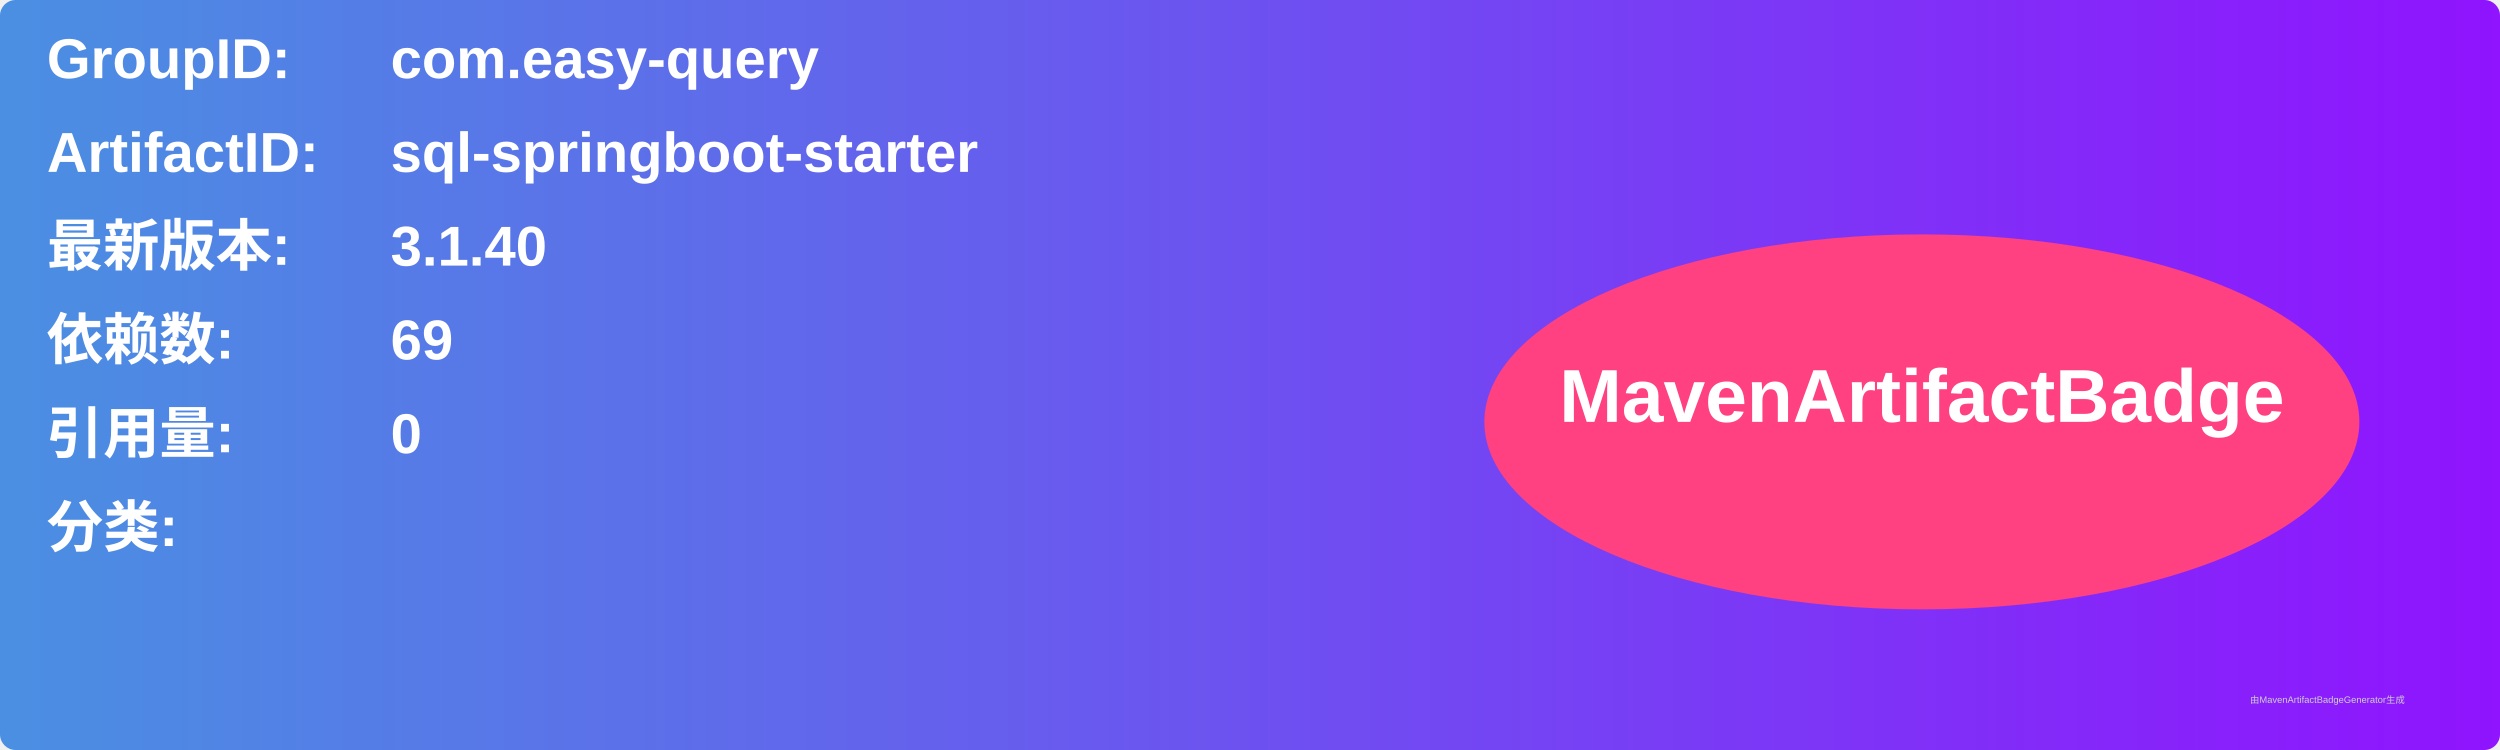
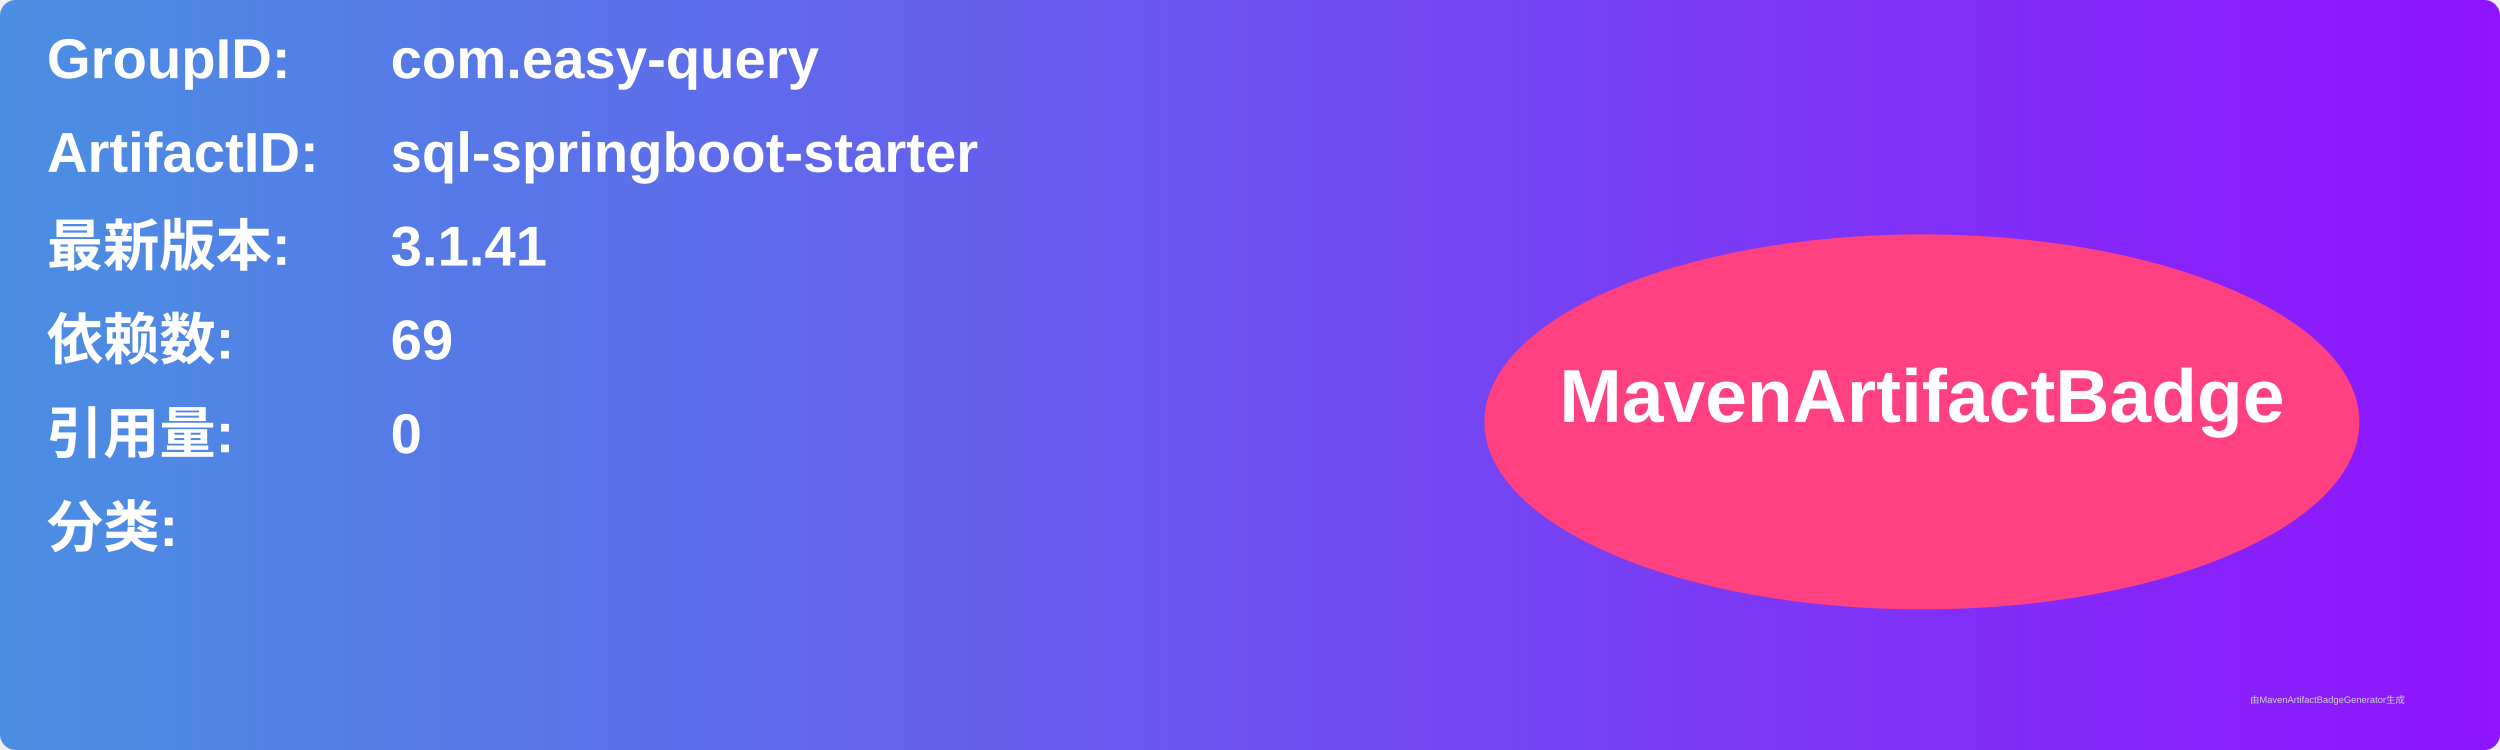
<svg xmlns="http://www.w3.org/2000/svg" width="800" height="240" viewBox="0 0 800 240">
  <linearGradient id="grad" x1="0%" y1="0%" x2="100%" y2="0%">
    <stop offset="0%" stop-color="#4a90e2" />
    <stop offset="100%" stop-color="#9013fe" />
  </linearGradient>
  <rect width="100%" height="100%" rx="5" ry="5" fill="url(#grad)" />
  <g transform="translate(15, 15)">
    <text x="0" y="10" font-family="Arial" font-size="18" fill="white" font-weight="bold" width="260">GroupID:</text>
    <text x="110" y="10" font-family="Arial" font-size="18" fill="white" font-weight="bold" width="460">com.easy-query</text>
    <text x="0" y="40" font-family="Arial" font-size="18" fill="white" font-weight="bold" width="260">ArtifactID:</text>
    <text x="110" y="40" font-family="Arial" font-size="18" fill="white" font-weight="bold" width="460">sql-springboot-starter</text>
    <text x="0" y="70" font-family="Arial" font-size="18" fill="white" font-weight="bold">最新版本:</text>
    <text x="110" y="70" font-family="Arial" font-size="18" fill="white" font-weight="bold">
-       <tspan font-weight="bold">3.1.40</tspan>
+       <tspan font-weight="bold">3.1.41</tspan>
    </text>
    <text x="0" y="100" font-family="Arial" font-size="18" fill="white" font-weight="bold">依赖数: </text>
    <text x="110" y="100" font-family="Arial" font-size="18" fill="white">
      <tspan font-weight="bold">69</tspan>
    </text>
    <text x="0" y="130" font-family="Arial" font-size="18" fill="white" font-weight="bold">引用量: </text>
    <text x="110" y="130" font-family="Arial" font-size="18" fill="white">
      <tspan font-weight="bold">0</tspan>
    </text>
    <text x="0" y="160" font-family="Arial" font-size="18" fill="white" font-weight="bold">分类:</text>
    <text x="10" y="190" font-family="Arial" font-size="10" fill="white">
      <tspan font-weight="bold" />
    </text>
    <ellipse cx="600" cy="120" rx="140" ry="60" fill="#ff4081" />
    <text x="600" y="120" text-anchor="middle" font-family="Arial" font-size="24" fill="white" font-weight="bold">MavenArtifactBadge</text>
  </g>
  <text x="720" y="225" font-family="Arial" font-size="3" fill="#d0d0d0">由MavenArtifactBadgeGenerator生成</text>
</svg>
